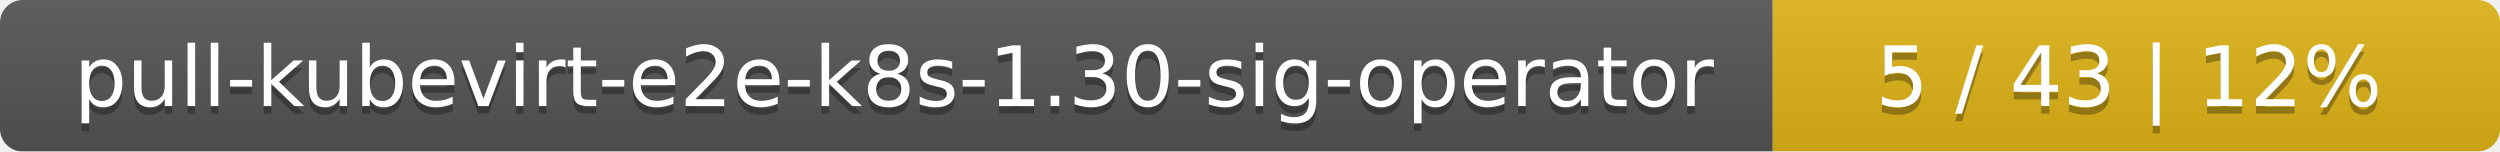
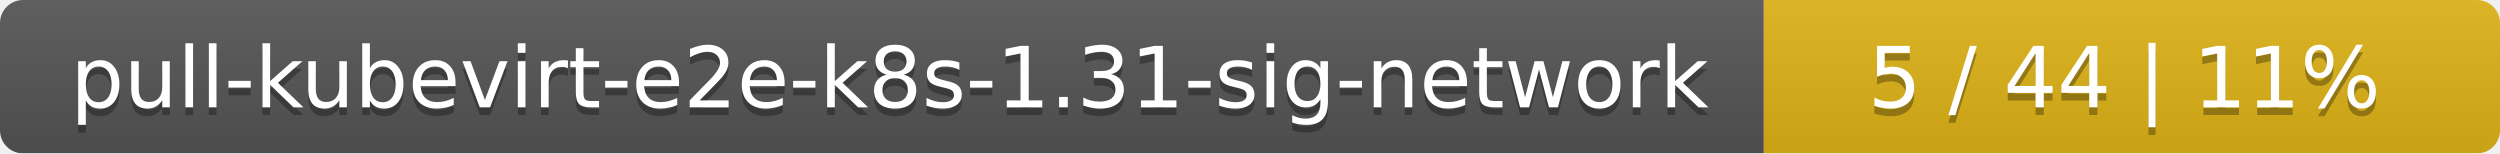
- <svg xmlns="http://www.w3.org/2000/svg" width="330" height="20">
+ <svg xmlns="http://www.w3.org/2000/svg" width="326" height="20">
  <linearGradient id="smooth" x2="0" y2="100%">
    <stop offset="0" stop-color="#bbb" stop-opacity=".1" />
    <stop offset="1" stop-opacity=".1" />
  </linearGradient>
  <mask id="round">
-     <rect width="330" height="20" rx="3" fill="#fff" />
+     <rect width="326" height="20" rx="3" fill="#fff" />
  </mask>
  <g mask="url(#round)">
-     <rect width="234" height="20" fill="#555" />
-     <rect x="234" width="96" height="20" fill="#dfb317" />
-     <rect width="330" height="20" fill="url(#smooth)" />
+     <rect width="230" height="20" fill="#555" />
+     <rect x="230" width="96" height="20" fill="#dfb317" />
+     <rect width="326" height="20" fill="url(#smooth)" />
  </g>
  <g fill="#fff" text-anchor="middle" font-family="DejaVu Sans,Verdana,Geneva,sans-serif" font-size="11">
-     <text x="118" y="15" fill="#010101" fill-opacity=".3">pull-kubevirt-e2e-k8s-1.30-sig-operator</text>
-     <text x="118" y="14">pull-kubevirt-e2e-k8s-1.30-sig-operator</text>
-     <text x="281" y="15" fill="#010101" fill-opacity=".3">5 / 43    |    12%</text>
-     <text x="281" y="14">5 / 43    |    12%</text>
+     <text x="116" y="15" fill="#010101" fill-opacity=".3">pull-kubevirt-e2e-k8s-1.31-sig-network</text>
+     <text x="116" y="14">pull-kubevirt-e2e-k8s-1.31-sig-network</text>
+     <text x="277" y="15" fill="#010101" fill-opacity=".3">5 / 44    |    11%</text>
+     <text x="277" y="14">5 / 44    |    11%</text>
  </g>
</svg>
